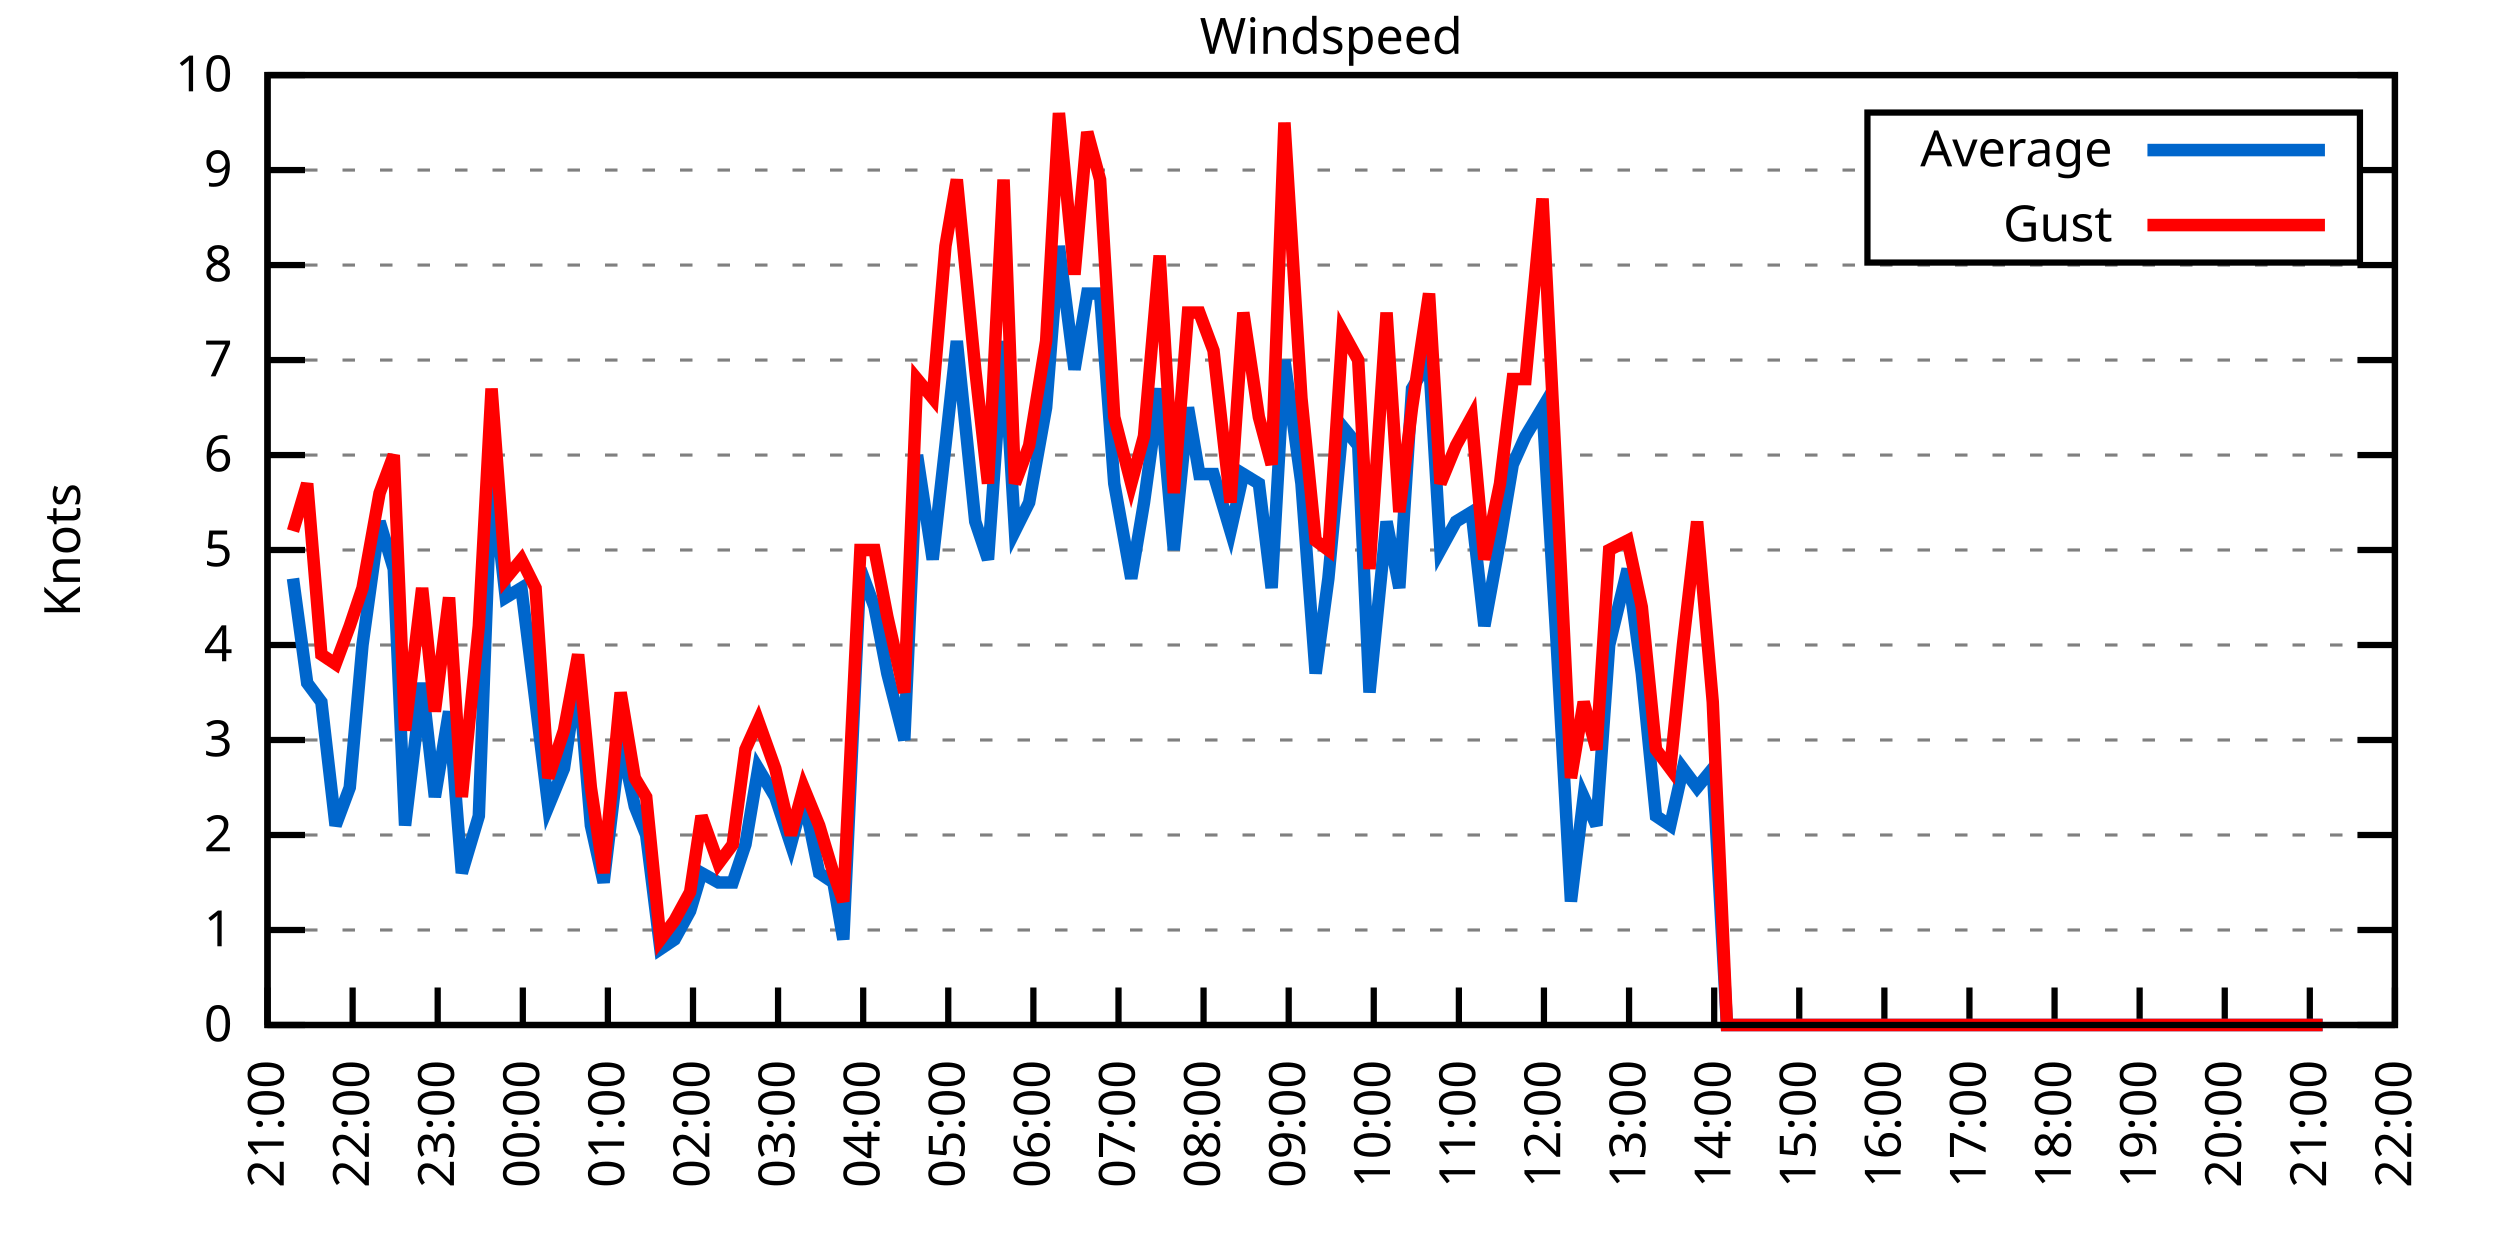
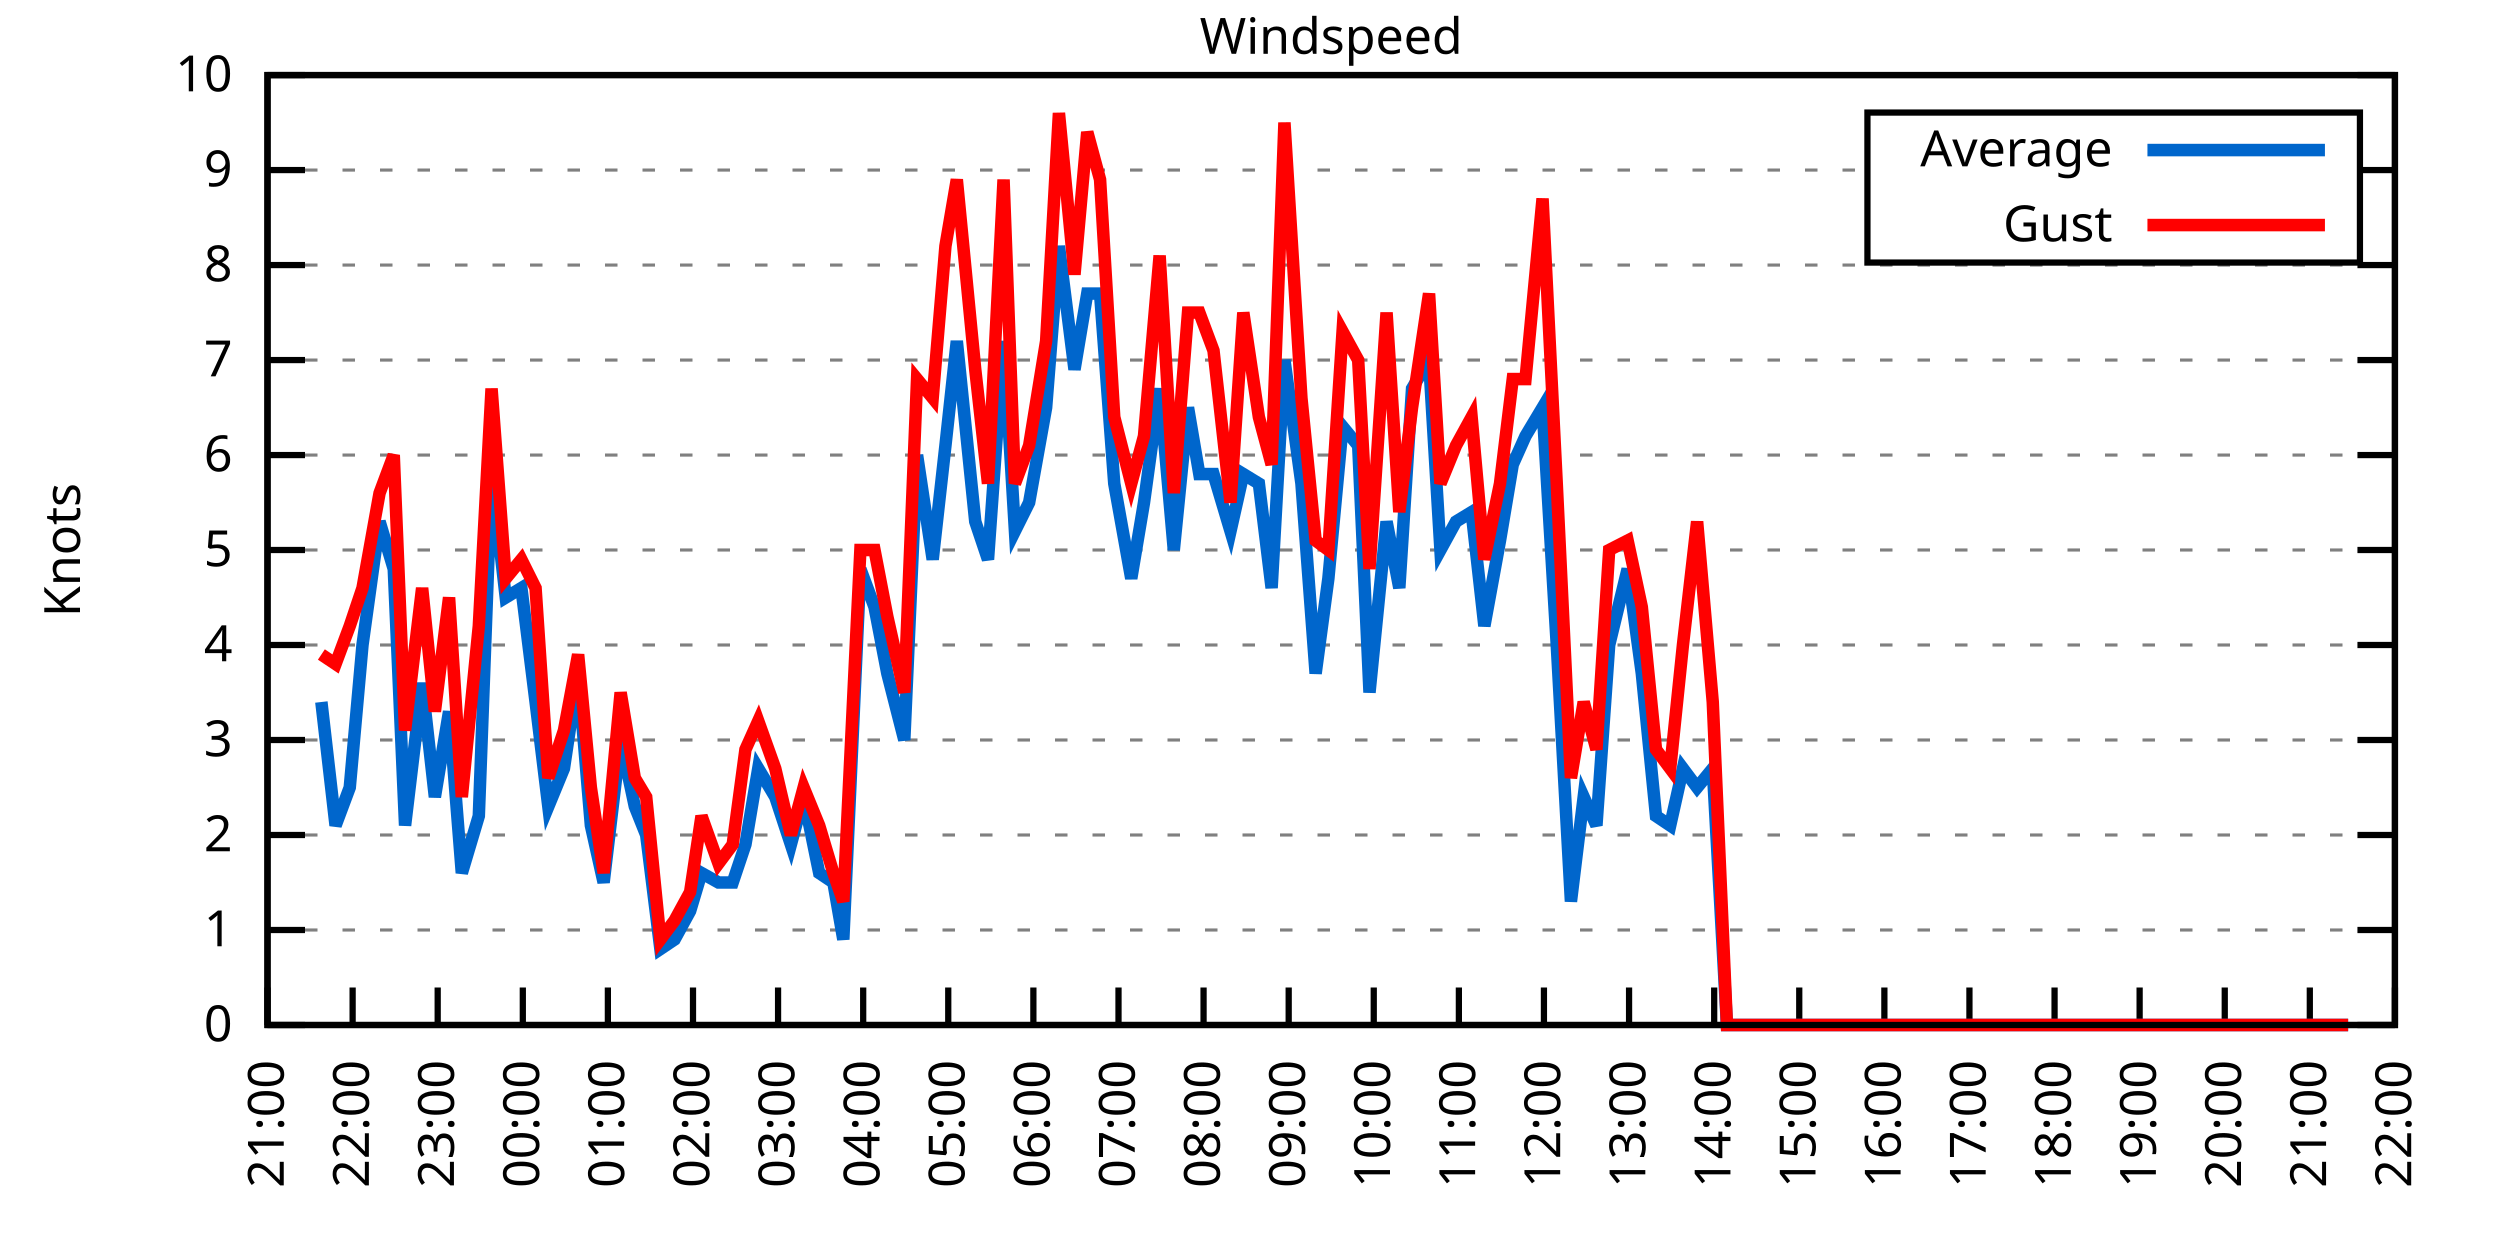
<svg xmlns="http://www.w3.org/2000/svg" xmlns:xlink="http://www.w3.org/1999/xlink" width="400" height="200" viewBox="0 0 400 200">
  <g id="gnuplot_canvas">
    <rect x="0" y="0" width="400" height="200" fill="none" />
    <defs>
      <circle id="gpDot" r="0.5" stroke-width="0.5" stroke="currentColor" />
      <path id="gpPt0" stroke-width="0.333" stroke="currentColor" d="M-1,0 h2 M0,-1 v2" />
      <path id="gpPt1" stroke-width="0.333" stroke="currentColor" d="M-1,-1 L1,1 M1,-1 L-1,1" />
      <path id="gpPt2" stroke-width="0.333" stroke="currentColor" d="M-1,0 L1,0 M0,-1 L0,1 M-1,-1 L1,1 M-1,1 L1,-1" />
      <rect id="gpPt3" stroke-width="0.333" stroke="currentColor" x="-1" y="-1" width="2" height="2" />
      <rect id="gpPt4" stroke-width="0.333" stroke="currentColor" fill="currentColor" x="-1" y="-1" width="2" height="2" />
      <circle id="gpPt5" stroke-width="0.333" stroke="currentColor" cx="0" cy="0" r="1" />
      <use xlink:href="#gpPt5" id="gpPt6" fill="currentColor" stroke="none" />
      <path id="gpPt7" stroke-width="0.333" stroke="currentColor" d="M0,-1.33 L-1.33,0.67 L1.33,0.67 z" />
      <use xlink:href="#gpPt7" id="gpPt8" fill="currentColor" stroke="none" />
      <use xlink:href="#gpPt7" id="gpPt9" stroke="currentColor" transform="rotate(180)" />
      <use xlink:href="#gpPt9" id="gpPt10" fill="currentColor" stroke="none" />
      <use xlink:href="#gpPt3" id="gpPt11" stroke="currentColor" transform="rotate(45)" />
      <use xlink:href="#gpPt11" id="gpPt12" fill="currentColor" stroke="none" />
      <path id="gpPt13" stroke-width="0.333" stroke="currentColor" d="M0,1.330 L1.265,0.411 L0.782,-1.067 L-0.782,-1.076 L-1.265,0.411 z" />
      <use xlink:href="#gpPt13" id="gpPt14" fill="currentColor" stroke="none" />
      <filter id="textbox" filterUnits="objectBoundingBox" x="0" y="0" height="1" width="1">
        <feFlood flood-color="white" flood-opacity="1" result="bgnd" />
        <feComposite in="SourceGraphic" in2="bgnd" operator="atop" />
      </filter>
      <filter id="greybox" filterUnits="objectBoundingBox" x="0" y="0" height="1" width="1">
        <feFlood flood-color="lightgrey" flood-opacity="1" result="grey" />
        <feComposite in="SourceGraphic" in2="grey" operator="atop" />
      </filter>
    </defs>
    <g fill="none" color="white" stroke="currentColor" stroke-width="1.00" stroke-linecap="butt" stroke-linejoin="miter">
</g>
    <g fill="none" color="black" stroke="currentColor" stroke-width="1.00" stroke-linecap="butt" stroke-linejoin="miter">
      <g stroke="none" shape-rendering="crispEdges">
        <polygon fill="rgb(255, 255, 255)" points="42.80,164.00 383.18,164.00 383.18,12.02 42.80,12.02 " />
      </g>
    </g>
    <g fill="none" color="black" stroke="currentColor" stroke-width="1.00" stroke-linecap="butt" stroke-linejoin="miter">
</g>
    <g fill="none" color="black" stroke="black" stroke-width="0.50" stroke-linecap="butt" stroke-linejoin="miter">
</g>
    <g fill="none" color="gray" stroke="currentColor" stroke-width="0.50" stroke-linecap="butt" stroke-linejoin="miter">
      <path stroke="gray" stroke-dasharray="2,4" class="gridline" d="M42.80,164.00 L383.19,164.00  " />
    </g>
    <g fill="none" color="gray" stroke="gray" stroke-width="1.00" stroke-linecap="butt" stroke-linejoin="miter">
</g>
    <g fill="none" color="black" stroke="currentColor" stroke-width="1.00" stroke-linecap="butt" stroke-linejoin="miter">
      <path stroke="black" d="M42.80,164.00 L48.80,164.00 M383.19,164.00 L377.19,164.00  " />
      <g transform="translate(37.20,166.60)" stroke="none" fill="black" font-family="Sans" font-size="8.00" text-anchor="end">
        <text>
          <tspan font-family="Sans"> 0</tspan>
        </text>
      </g>
    </g>
    <g fill="none" color="black" stroke="currentColor" stroke-width="1.00" stroke-linecap="butt" stroke-linejoin="miter">
</g>
    <g fill="none" color="black" stroke="black" stroke-width="0.50" stroke-linecap="butt" stroke-linejoin="miter">
</g>
    <g fill="none" color="gray" stroke="currentColor" stroke-width="0.50" stroke-linecap="butt" stroke-linejoin="miter">
      <path stroke="gray" stroke-dasharray="2,4" class="gridline" d="M42.80,148.80 L383.19,148.80  " />
    </g>
    <g fill="none" color="gray" stroke="gray" stroke-width="1.00" stroke-linecap="butt" stroke-linejoin="miter">
</g>
    <g fill="none" color="black" stroke="currentColor" stroke-width="1.00" stroke-linecap="butt" stroke-linejoin="miter">
      <path stroke="black" d="M42.80,148.80 L48.80,148.80 M383.19,148.80 L377.19,148.80  " />
      <g transform="translate(37.20,151.40)" stroke="none" fill="black" font-family="Sans" font-size="8.00" text-anchor="end">
        <text>
          <tspan font-family="Sans"> 1</tspan>
        </text>
      </g>
    </g>
    <g fill="none" color="black" stroke="currentColor" stroke-width="1.00" stroke-linecap="butt" stroke-linejoin="miter">
</g>
    <g fill="none" color="black" stroke="black" stroke-width="0.50" stroke-linecap="butt" stroke-linejoin="miter">
</g>
    <g fill="none" color="gray" stroke="currentColor" stroke-width="0.50" stroke-linecap="butt" stroke-linejoin="miter">
      <path stroke="gray" stroke-dasharray="2,4" class="gridline" d="M42.80,133.60 L383.19,133.60  " />
    </g>
    <g fill="none" color="gray" stroke="gray" stroke-width="1.00" stroke-linecap="butt" stroke-linejoin="miter">
</g>
    <g fill="none" color="black" stroke="currentColor" stroke-width="1.00" stroke-linecap="butt" stroke-linejoin="miter">
      <path stroke="black" d="M42.80,133.60 L48.80,133.60 M383.19,133.60 L377.19,133.60  " />
      <g transform="translate(37.20,136.20)" stroke="none" fill="black" font-family="Sans" font-size="8.00" text-anchor="end">
        <text>
          <tspan font-family="Sans"> 2</tspan>
        </text>
      </g>
    </g>
    <g fill="none" color="black" stroke="currentColor" stroke-width="1.00" stroke-linecap="butt" stroke-linejoin="miter">
</g>
    <g fill="none" color="black" stroke="black" stroke-width="0.50" stroke-linecap="butt" stroke-linejoin="miter">
</g>
    <g fill="none" color="gray" stroke="currentColor" stroke-width="0.50" stroke-linecap="butt" stroke-linejoin="miter">
      <path stroke="gray" stroke-dasharray="2,4" class="gridline" d="M42.80,118.40 L383.19,118.40  " />
    </g>
    <g fill="none" color="gray" stroke="gray" stroke-width="1.00" stroke-linecap="butt" stroke-linejoin="miter">
</g>
    <g fill="none" color="black" stroke="currentColor" stroke-width="1.00" stroke-linecap="butt" stroke-linejoin="miter">
      <path stroke="black" d="M42.80,118.40 L48.80,118.40 M383.19,118.40 L377.19,118.40  " />
      <g transform="translate(37.20,121.00)" stroke="none" fill="black" font-family="Sans" font-size="8.00" text-anchor="end">
        <text>
          <tspan font-family="Sans"> 3</tspan>
        </text>
      </g>
    </g>
    <g fill="none" color="black" stroke="currentColor" stroke-width="1.00" stroke-linecap="butt" stroke-linejoin="miter">
</g>
    <g fill="none" color="black" stroke="black" stroke-width="0.50" stroke-linecap="butt" stroke-linejoin="miter">
</g>
    <g fill="none" color="gray" stroke="currentColor" stroke-width="0.50" stroke-linecap="butt" stroke-linejoin="miter">
      <path stroke="gray" stroke-dasharray="2,4" class="gridline" d="M42.80,103.20 L383.19,103.20  " />
    </g>
    <g fill="none" color="gray" stroke="gray" stroke-width="1.00" stroke-linecap="butt" stroke-linejoin="miter">
</g>
    <g fill="none" color="black" stroke="currentColor" stroke-width="1.00" stroke-linecap="butt" stroke-linejoin="miter">
      <path stroke="black" d="M42.80,103.20 L48.80,103.20 M383.19,103.20 L377.19,103.20  " />
      <g transform="translate(37.20,105.80)" stroke="none" fill="black" font-family="Sans" font-size="8.00" text-anchor="end">
        <text>
          <tspan font-family="Sans"> 4</tspan>
        </text>
      </g>
    </g>
    <g fill="none" color="black" stroke="currentColor" stroke-width="1.00" stroke-linecap="butt" stroke-linejoin="miter">
</g>
    <g fill="none" color="black" stroke="black" stroke-width="0.50" stroke-linecap="butt" stroke-linejoin="miter">
</g>
    <g fill="none" color="gray" stroke="currentColor" stroke-width="0.50" stroke-linecap="butt" stroke-linejoin="miter">
      <path stroke="gray" stroke-dasharray="2,4" class="gridline" d="M42.80,88.00 L383.19,88.00  " />
    </g>
    <g fill="none" color="gray" stroke="gray" stroke-width="1.00" stroke-linecap="butt" stroke-linejoin="miter">
</g>
    <g fill="none" color="black" stroke="currentColor" stroke-width="1.00" stroke-linecap="butt" stroke-linejoin="miter">
      <path stroke="black" d="M42.80,88.00 L48.80,88.00 M383.19,88.00 L377.19,88.00  " />
      <g transform="translate(37.20,90.60)" stroke="none" fill="black" font-family="Sans" font-size="8.00" text-anchor="end">
        <text>
          <tspan font-family="Sans"> 5</tspan>
        </text>
      </g>
    </g>
    <g fill="none" color="black" stroke="currentColor" stroke-width="1.00" stroke-linecap="butt" stroke-linejoin="miter">
</g>
    <g fill="none" color="black" stroke="black" stroke-width="0.50" stroke-linecap="butt" stroke-linejoin="miter">
</g>
    <g fill="none" color="gray" stroke="currentColor" stroke-width="0.50" stroke-linecap="butt" stroke-linejoin="miter">
      <path stroke="gray" stroke-dasharray="2,4" class="gridline" d="M42.80,72.81 L383.19,72.81  " />
    </g>
    <g fill="none" color="gray" stroke="gray" stroke-width="1.00" stroke-linecap="butt" stroke-linejoin="miter">
</g>
    <g fill="none" color="black" stroke="currentColor" stroke-width="1.00" stroke-linecap="butt" stroke-linejoin="miter">
      <path stroke="black" d="M42.80,72.81 L48.80,72.81 M383.19,72.81 L377.19,72.81  " />
      <g transform="translate(37.20,75.41)" stroke="none" fill="black" font-family="Sans" font-size="8.00" text-anchor="end">
        <text>
          <tspan font-family="Sans"> 6</tspan>
        </text>
      </g>
    </g>
    <g fill="none" color="black" stroke="currentColor" stroke-width="1.00" stroke-linecap="butt" stroke-linejoin="miter">
</g>
    <g fill="none" color="black" stroke="black" stroke-width="0.50" stroke-linecap="butt" stroke-linejoin="miter">
</g>
    <g fill="none" color="gray" stroke="currentColor" stroke-width="0.50" stroke-linecap="butt" stroke-linejoin="miter">
      <path stroke="gray" stroke-dasharray="2,4" class="gridline" d="M42.80,57.61 L383.19,57.61  " />
    </g>
    <g fill="none" color="gray" stroke="gray" stroke-width="1.00" stroke-linecap="butt" stroke-linejoin="miter">
</g>
    <g fill="none" color="black" stroke="currentColor" stroke-width="1.00" stroke-linecap="butt" stroke-linejoin="miter">
      <path stroke="black" d="M42.80,57.61 L48.80,57.61 M383.19,57.61 L377.19,57.61  " />
      <g transform="translate(37.20,60.21)" stroke="none" fill="black" font-family="Sans" font-size="8.00" text-anchor="end">
        <text>
          <tspan font-family="Sans"> 7</tspan>
        </text>
      </g>
    </g>
    <g fill="none" color="black" stroke="currentColor" stroke-width="1.00" stroke-linecap="butt" stroke-linejoin="miter">
</g>
    <g fill="none" color="black" stroke="black" stroke-width="0.50" stroke-linecap="butt" stroke-linejoin="miter">
</g>
    <g fill="none" color="gray" stroke="currentColor" stroke-width="0.50" stroke-linecap="butt" stroke-linejoin="miter">
      <path stroke="gray" stroke-dasharray="2,4" class="gridline" d="M42.80,42.41 L383.19,42.41  " />
    </g>
    <g fill="none" color="gray" stroke="gray" stroke-width="1.00" stroke-linecap="butt" stroke-linejoin="miter">
</g>
    <g fill="none" color="black" stroke="currentColor" stroke-width="1.00" stroke-linecap="butt" stroke-linejoin="miter">
      <path stroke="black" d="M42.80,42.41 L48.80,42.41 M383.19,42.41 L377.19,42.41  " />
      <g transform="translate(37.20,45.01)" stroke="none" fill="black" font-family="Sans" font-size="8.00" text-anchor="end">
        <text>
          <tspan font-family="Sans"> 8</tspan>
        </text>
      </g>
    </g>
    <g fill="none" color="black" stroke="currentColor" stroke-width="1.00" stroke-linecap="butt" stroke-linejoin="miter">
</g>
    <g fill="none" color="black" stroke="black" stroke-width="0.50" stroke-linecap="butt" stroke-linejoin="miter">
</g>
    <g fill="none" color="gray" stroke="currentColor" stroke-width="0.50" stroke-linecap="butt" stroke-linejoin="miter">
      <path stroke="gray" stroke-dasharray="2,4" class="gridline" d="M42.80,27.21 L298.79,27.21 M377.59,27.21 L383.19,27.21  " />
    </g>
    <g fill="none" color="gray" stroke="gray" stroke-width="1.00" stroke-linecap="butt" stroke-linejoin="miter">
</g>
    <g fill="none" color="black" stroke="currentColor" stroke-width="1.00" stroke-linecap="butt" stroke-linejoin="miter">
      <path stroke="black" d="M42.80,27.21 L48.80,27.21 M383.19,27.21 L377.19,27.21  " />
      <g transform="translate(37.20,29.81)" stroke="none" fill="black" font-family="Sans" font-size="8.00" text-anchor="end">
        <text>
          <tspan font-family="Sans"> 9</tspan>
        </text>
      </g>
    </g>
    <g fill="none" color="black" stroke="currentColor" stroke-width="1.00" stroke-linecap="butt" stroke-linejoin="miter">
</g>
    <g fill="none" color="black" stroke="black" stroke-width="0.50" stroke-linecap="butt" stroke-linejoin="miter">
</g>
    <g fill="none" color="gray" stroke="currentColor" stroke-width="0.50" stroke-linecap="butt" stroke-linejoin="miter">
      <path stroke="gray" stroke-dasharray="2,4" class="gridline" d="M42.80,12.01 L383.19,12.01  " />
    </g>
    <g fill="none" color="gray" stroke="gray" stroke-width="1.00" stroke-linecap="butt" stroke-linejoin="miter">
</g>
    <g fill="none" color="black" stroke="currentColor" stroke-width="1.00" stroke-linecap="butt" stroke-linejoin="miter">
      <path stroke="black" d="M42.80,12.01 L48.80,12.01 M383.19,12.01 L377.19,12.01  " />
      <g transform="translate(37.20,14.61)" stroke="none" fill="black" font-family="Sans" font-size="8.00" text-anchor="end">
        <text>
          <tspan font-family="Sans"> 10</tspan>
        </text>
      </g>
    </g>
    <g fill="none" color="black" stroke="currentColor" stroke-width="1.00" stroke-linecap="butt" stroke-linejoin="miter">
      <path stroke="black" d="M42.80,164.00 L42.80,158.00  " />
      <g transform="translate(45.40,169.60) rotate(270.00)" stroke="none" fill="black" font-family="Sans" font-size="8.00" text-anchor="end">
        <text>
          <tspan font-family="Sans">21:00</tspan>
        </text>
      </g>
    </g>
    <g fill="none" color="black" stroke="currentColor" stroke-width="1.00" stroke-linecap="butt" stroke-linejoin="miter">
      <path stroke="black" d="M56.42,164.00 L56.42,158.00  " />
      <g transform="translate(59.02,169.60) rotate(270.00)" stroke="none" fill="black" font-family="Sans" font-size="8.00" text-anchor="end">
        <text>
          <tspan font-family="Sans">22:00</tspan>
        </text>
      </g>
    </g>
    <g fill="none" color="black" stroke="currentColor" stroke-width="1.00" stroke-linecap="butt" stroke-linejoin="miter">
      <path stroke="black" d="M70.03,164.00 L70.03,158.00  " />
      <g transform="translate(72.63,169.60) rotate(270.00)" stroke="none" fill="black" font-family="Sans" font-size="8.00" text-anchor="end">
        <text>
          <tspan font-family="Sans">23:00</tspan>
        </text>
      </g>
    </g>
    <g fill="none" color="black" stroke="currentColor" stroke-width="1.00" stroke-linecap="butt" stroke-linejoin="miter">
      <path stroke="black" d="M83.65,164.00 L83.65,158.00  " />
      <g transform="translate(86.25,169.60) rotate(270.00)" stroke="none" fill="black" font-family="Sans" font-size="8.00" text-anchor="end">
        <text>
          <tspan font-family="Sans">00:00</tspan>
        </text>
      </g>
    </g>
    <g fill="none" color="black" stroke="currentColor" stroke-width="1.00" stroke-linecap="butt" stroke-linejoin="miter">
      <path stroke="black" d="M97.26,164.00 L97.26,158.00  " />
      <g transform="translate(99.86,169.60) rotate(270.00)" stroke="none" fill="black" font-family="Sans" font-size="8.00" text-anchor="end">
        <text>
          <tspan font-family="Sans">01:00</tspan>
        </text>
      </g>
    </g>
    <g fill="none" color="black" stroke="currentColor" stroke-width="1.00" stroke-linecap="butt" stroke-linejoin="miter">
      <path stroke="black" d="M110.88,164.00 L110.88,158.00  " />
      <g transform="translate(113.48,169.60) rotate(270.00)" stroke="none" fill="black" font-family="Sans" font-size="8.00" text-anchor="end">
        <text>
          <tspan font-family="Sans">02:00</tspan>
        </text>
      </g>
    </g>
    <g fill="none" color="black" stroke="currentColor" stroke-width="1.00" stroke-linecap="butt" stroke-linejoin="miter">
      <path stroke="black" d="M124.49,164.00 L124.49,158.00  " />
      <g transform="translate(127.09,169.60) rotate(270.00)" stroke="none" fill="black" font-family="Sans" font-size="8.00" text-anchor="end">
        <text>
          <tspan font-family="Sans">03:00</tspan>
        </text>
      </g>
    </g>
    <g fill="none" color="black" stroke="currentColor" stroke-width="1.00" stroke-linecap="butt" stroke-linejoin="miter">
      <path stroke="black" d="M138.11,164.00 L138.11,158.00  " />
      <g transform="translate(140.71,169.60) rotate(270.00)" stroke="none" fill="black" font-family="Sans" font-size="8.00" text-anchor="end">
        <text>
          <tspan font-family="Sans">04:00</tspan>
        </text>
      </g>
    </g>
    <g fill="none" color="black" stroke="currentColor" stroke-width="1.00" stroke-linecap="butt" stroke-linejoin="miter">
      <path stroke="black" d="M151.72,164.00 L151.72,158.00  " />
      <g transform="translate(154.32,169.60) rotate(270.00)" stroke="none" fill="black" font-family="Sans" font-size="8.00" text-anchor="end">
        <text>
          <tspan font-family="Sans">05:00</tspan>
        </text>
      </g>
    </g>
    <g fill="none" color="black" stroke="currentColor" stroke-width="1.00" stroke-linecap="butt" stroke-linejoin="miter">
      <path stroke="black" d="M165.34,164.00 L165.34,158.00  " />
      <g transform="translate(167.94,169.60) rotate(270.00)" stroke="none" fill="black" font-family="Sans" font-size="8.00" text-anchor="end">
        <text>
          <tspan font-family="Sans">06:00</tspan>
        </text>
      </g>
    </g>
    <g fill="none" color="black" stroke="currentColor" stroke-width="1.00" stroke-linecap="butt" stroke-linejoin="miter">
      <path stroke="black" d="M178.96,164.00 L178.96,158.00  " />
      <g transform="translate(181.56,169.60) rotate(270.00)" stroke="none" fill="black" font-family="Sans" font-size="8.00" text-anchor="end">
        <text>
          <tspan font-family="Sans">07:00</tspan>
        </text>
      </g>
    </g>
    <g fill="none" color="black" stroke="currentColor" stroke-width="1.00" stroke-linecap="butt" stroke-linejoin="miter">
      <path stroke="black" d="M192.57,164.00 L192.57,158.00  " />
      <g transform="translate(195.17,169.60) rotate(270.00)" stroke="none" fill="black" font-family="Sans" font-size="8.00" text-anchor="end">
        <text>
          <tspan font-family="Sans">08:00</tspan>
        </text>
      </g>
    </g>
    <g fill="none" color="black" stroke="currentColor" stroke-width="1.00" stroke-linecap="butt" stroke-linejoin="miter">
      <path stroke="black" d="M206.19,164.00 L206.19,158.00  " />
      <g transform="translate(208.79,169.60) rotate(270.00)" stroke="none" fill="black" font-family="Sans" font-size="8.00" text-anchor="end">
        <text>
          <tspan font-family="Sans">09:00</tspan>
        </text>
      </g>
    </g>
    <g fill="none" color="black" stroke="currentColor" stroke-width="1.00" stroke-linecap="butt" stroke-linejoin="miter">
      <path stroke="black" d="M219.80,164.00 L219.80,158.00  " />
      <g transform="translate(222.40,169.60) rotate(270.00)" stroke="none" fill="black" font-family="Sans" font-size="8.00" text-anchor="end">
        <text>
          <tspan font-family="Sans">10:00</tspan>
        </text>
      </g>
    </g>
    <g fill="none" color="black" stroke="currentColor" stroke-width="1.00" stroke-linecap="butt" stroke-linejoin="miter">
      <path stroke="black" d="M233.42,164.00 L233.42,158.00  " />
      <g transform="translate(236.02,169.60) rotate(270.00)" stroke="none" fill="black" font-family="Sans" font-size="8.00" text-anchor="end">
        <text>
          <tspan font-family="Sans">11:00</tspan>
        </text>
      </g>
    </g>
    <g fill="none" color="black" stroke="currentColor" stroke-width="1.00" stroke-linecap="butt" stroke-linejoin="miter">
      <path stroke="black" d="M247.03,164.00 L247.03,158.00  " />
      <g transform="translate(249.63,169.60) rotate(270.00)" stroke="none" fill="black" font-family="Sans" font-size="8.00" text-anchor="end">
        <text>
          <tspan font-family="Sans">12:00</tspan>
        </text>
      </g>
    </g>
    <g fill="none" color="black" stroke="currentColor" stroke-width="1.00" stroke-linecap="butt" stroke-linejoin="miter">
      <path stroke="black" d="M260.65,164.00 L260.65,158.00  " />
      <g transform="translate(263.25,169.60) rotate(270.00)" stroke="none" fill="black" font-family="Sans" font-size="8.00" text-anchor="end">
        <text>
          <tspan font-family="Sans">13:00</tspan>
        </text>
      </g>
    </g>
    <g fill="none" color="black" stroke="currentColor" stroke-width="1.00" stroke-linecap="butt" stroke-linejoin="miter">
      <path stroke="black" d="M274.27,164.00 L274.27,158.00  " />
      <g transform="translate(276.87,169.60) rotate(270.00)" stroke="none" fill="black" font-family="Sans" font-size="8.00" text-anchor="end">
        <text>
          <tspan font-family="Sans">14:00</tspan>
        </text>
      </g>
    </g>
    <g fill="none" color="black" stroke="currentColor" stroke-width="1.00" stroke-linecap="butt" stroke-linejoin="miter">
      <path stroke="black" d="M287.88,164.00 L287.88,158.00  " />
      <g transform="translate(290.48,169.60) rotate(270.00)" stroke="none" fill="black" font-family="Sans" font-size="8.00" text-anchor="end">
        <text>
          <tspan font-family="Sans">15:00</tspan>
        </text>
      </g>
    </g>
    <g fill="none" color="black" stroke="currentColor" stroke-width="1.00" stroke-linecap="butt" stroke-linejoin="miter">
      <path stroke="black" d="M301.50,164.00 L301.50,158.00  " />
      <g transform="translate(304.10,169.60) rotate(270.00)" stroke="none" fill="black" font-family="Sans" font-size="8.00" text-anchor="end">
        <text>
          <tspan font-family="Sans">16:00</tspan>
        </text>
      </g>
    </g>
    <g fill="none" color="black" stroke="currentColor" stroke-width="1.00" stroke-linecap="butt" stroke-linejoin="miter">
      <path stroke="black" d="M315.11,164.00 L315.11,158.00  " />
      <g transform="translate(317.71,169.60) rotate(270.00)" stroke="none" fill="black" font-family="Sans" font-size="8.00" text-anchor="end">
        <text>
          <tspan font-family="Sans">17:00</tspan>
        </text>
      </g>
    </g>
    <g fill="none" color="black" stroke="currentColor" stroke-width="1.00" stroke-linecap="butt" stroke-linejoin="miter">
      <path stroke="black" d="M328.73,164.00 L328.73,158.00  " />
      <g transform="translate(331.33,169.60) rotate(270.00)" stroke="none" fill="black" font-family="Sans" font-size="8.00" text-anchor="end">
        <text>
          <tspan font-family="Sans">18:00</tspan>
        </text>
      </g>
    </g>
    <g fill="none" color="black" stroke="currentColor" stroke-width="1.00" stroke-linecap="butt" stroke-linejoin="miter">
      <path stroke="black" d="M342.34,164.00 L342.34,158.00  " />
      <g transform="translate(344.94,169.60) rotate(270.00)" stroke="none" fill="black" font-family="Sans" font-size="8.00" text-anchor="end">
        <text>
          <tspan font-family="Sans">19:00</tspan>
        </text>
      </g>
    </g>
    <g fill="none" color="black" stroke="currentColor" stroke-width="1.00" stroke-linecap="butt" stroke-linejoin="miter">
      <path stroke="black" d="M355.96,164.00 L355.96,158.00  " />
      <g transform="translate(358.56,169.60) rotate(270.00)" stroke="none" fill="black" font-family="Sans" font-size="8.00" text-anchor="end">
        <text>
          <tspan font-family="Sans">20:00</tspan>
        </text>
      </g>
    </g>
    <g fill="none" color="black" stroke="currentColor" stroke-width="1.00" stroke-linecap="butt" stroke-linejoin="miter">
      <path stroke="black" d="M369.57,164.00 L369.57,158.00  " />
      <g transform="translate(372.17,169.60) rotate(270.00)" stroke="none" fill="black" font-family="Sans" font-size="8.00" text-anchor="end">
        <text>
          <tspan font-family="Sans">21:00</tspan>
        </text>
      </g>
    </g>
    <g fill="none" color="black" stroke="currentColor" stroke-width="1.00" stroke-linecap="butt" stroke-linejoin="miter">
      <path stroke="black" d="M383.19,164.00 L383.19,158.00  " />
      <g transform="translate(385.79,169.60) rotate(270.00)" stroke="none" fill="black" font-family="Sans" font-size="8.00" text-anchor="end">
        <text>
          <tspan font-family="Sans">22:00</tspan>
        </text>
      </g>
    </g>
    <g fill="none" color="black" stroke="currentColor" stroke-width="1.00" stroke-linecap="butt" stroke-linejoin="miter">
</g>
    <g fill="none" color="black" stroke="currentColor" stroke-width="1.00" stroke-linecap="butt" stroke-linejoin="miter">
      <path stroke="black" d="M42.80,12.01 L42.80,164.00 L383.19,164.00 L383.19,12.01 L42.80,12.01 Z  " />
    </g>
    <g fill="none" color="black" stroke="currentColor" stroke-width="1.00" stroke-linecap="butt" stroke-linejoin="miter">
</g>
    <g fill="none" color="black" stroke="currentColor" stroke-width="1.00" stroke-linecap="butt" stroke-linejoin="miter">
      <path stroke="black" d="M298.79,42.01 L298.79,18.01 L377.59,18.01 L377.59,42.01 L298.79,42.01 Z  " />
    </g>
    <g id="Windspeed_plot_1">
      <g fill="none" color="white" stroke="black" stroke-width="2.00" stroke-linecap="butt" stroke-linejoin="miter">
</g>
      <g fill="none" color="black" stroke="currentColor" stroke-width="2.00" stroke-linecap="butt" stroke-linejoin="miter">
        <g transform="translate(337.99,26.61)" stroke="none" fill="black" font-family="Sans" font-size="8.00" text-anchor="end">
          <text>
            <tspan font-family="Sans">Average</tspan>
          </text>
        </g>
      </g>
      <g fill="none" color="black" stroke="currentColor" stroke-width="2.00" stroke-linecap="butt" stroke-linejoin="miter">
-         <path stroke="rgb(  0, 102, 204)" d="M343.59,24.01 L371.99,24.01 M46.88,92.56 L49.15,109.28 L51.42,112.32 L53.69,132.08 L55.96,126.00 L58.00,103.20   L60.73,83.45 L63.00,91.04 L64.81,132.08 L67.54,109.28 L69.58,127.52 L71.85,113.84 L73.89,139.68 L76.61,130.56   L78.65,75.85 L80.92,95.60 L83.42,94.08 L85.69,112.32 L87.73,129.04 L90.23,122.96 L92.50,107.76 L94.54,132.08   L96.58,141.20 L99.30,118.40 L101.57,129.04 L103.39,133.60 L105.66,151.84 L107.93,150.32 L110.42,145.76 L112.24,139.68   L114.96,141.20 L117.23,141.20 L119.27,135.12 L121.32,122.96 L124.04,127.52 L126.54,135.12 L128.58,127.52 L131.07,139.68   L133.34,141.20 L134.93,150.32 L137.66,91.04 L139.92,97.12 L141.97,107.76 L144.69,118.40 L146.73,72.81 L149.23,89.52   L151.27,71.29 L153.09,54.57 L156.04,83.45 L158.08,89.52 L160.57,54.57 L162.39,84.97 L164.66,80.41 L167.38,65.21   L169.43,39.37 L171.92,59.13 L173.96,46.97 L176.01,46.97 L178.28,77.37 L181.00,92.56 L183.04,80.41 L185.54,62.17   L187.81,88.00 L190.08,65.21 L191.89,75.85 L194.16,75.85 L196.88,84.97 L198.93,75.85 L201.42,77.37 L203.46,94.08   L205.51,57.61 L208.23,77.37 L210.50,107.76 L212.54,92.56 L214.81,68.25 L217.31,71.29 L219.12,110.80 L221.85,83.45   L223.89,94.08 L225.93,62.17 L228.65,57.61 L230.47,88.00 L232.96,83.45 L235.46,81.93 L237.50,100.16 L240.00,86.49   L242.04,74.33 L244.08,69.77 L246.81,65.21 L249.08,103.20 L251.35,144.24 L253.39,127.52 L255.43,132.08 L257.47,103.20   L260.42,91.04 L262.69,107.76 L264.96,130.56 L267.23,132.08 L269.27,122.96 L271.54,126.00 L274.04,122.96 L276.31,164.00   L278.35,164.00 L280.85,164.00 L282.66,164.00 L285.38,164.00 L287.20,164.00 L289.92,164.00 L291.74,164.00 L294.46,164.00   L296.28,164.00 L299.00,164.00 L300.82,164.00 L303.31,164.00 L305.35,164.00 L307.85,164.00 L310.35,164.00 L312.39,164.00   L314.89,164.00 L316.93,164.00 L319.42,164.00 L321.24,164.00 L323.74,164.00 L326.00,164.00 L328.27,164.00 L330.32,164.00   L333.04,164.00 L335.08,164.00 L337.58,164.00 L339.62,164.00 L341.89,164.00 L344.39,164.00 L346.43,164.00 L348.47,164.00   L351.19,164.00 L353.24,164.00 L355.73,164.00 L357.55,164.00 L360.04,164.00 L362.54,164.00 L364.36,164.00 L366.85,164.00   L368.89,164.00 L371.62,164.00  " />
+         <path stroke="rgb(  0, 102, 204)" d="M343.59,24.01 L371.99,24.01 M51.42,112.32 L53.69,132.08 L55.96,126.00 L58.00,103.20 L60.73,83.45 L63.00,91.04   L64.81,132.08 L67.54,109.28 L69.58,127.52 L71.85,113.84 L73.89,139.68 L76.61,130.56 L78.65,75.85 L80.92,95.60   L83.42,94.08 L85.69,112.32 L87.73,129.04 L90.23,122.96 L92.50,107.76 L94.54,132.08 L96.58,141.20 L99.30,118.40   L101.57,129.04 L103.39,133.60 L105.66,151.84 L107.93,150.32 L110.42,145.76 L112.24,139.68 L114.96,141.20 L117.23,141.20   L119.27,135.12 L121.32,122.96 L124.04,127.52 L126.54,135.12 L128.58,127.52 L131.07,139.68 L133.34,141.20 L134.93,150.32   L137.66,91.04 L139.92,97.12 L141.97,107.76 L144.69,118.40 L146.73,72.81 L149.23,89.52 L151.27,71.29 L153.09,54.57   L156.04,83.45 L158.08,89.52 L160.57,54.57 L162.39,84.97 L164.66,80.41 L167.38,65.21 L169.43,39.37 L171.92,59.13   L173.96,46.97 L176.01,46.97 L178.28,77.37 L181.00,92.56 L183.04,80.41 L185.54,62.17 L187.81,88.00 L190.08,65.21   L191.89,75.85 L194.16,75.85 L196.88,84.97 L198.93,75.85 L201.42,77.37 L203.46,94.08 L205.51,57.61 L208.23,77.37   L210.50,107.76 L212.54,92.56 L214.81,68.25 L217.31,71.29 L219.12,110.80 L221.85,83.45 L223.89,94.08 L225.93,62.17   L228.65,57.61 L230.47,88.00 L232.96,83.45 L235.46,81.93 L237.50,100.16 L240.00,86.49 L242.04,74.33 L244.08,69.77   L246.81,65.21 L249.08,103.20 L251.35,144.24 L253.39,127.52 L255.43,132.08 L257.47,103.20 L260.42,91.04 L262.69,107.76   L264.96,130.56 L267.23,132.08 L269.27,122.96 L271.54,126.00 L274.04,122.96 L276.31,164.00 L278.35,164.00 L280.85,164.00   L282.66,164.00 L285.38,164.00 L287.20,164.00 L289.92,164.00 L291.74,164.00 L294.46,164.00 L296.28,164.00 L299.00,164.00   L300.82,164.00 L303.31,164.00 L305.35,164.00 L307.85,164.00 L310.35,164.00 L312.39,164.00 L314.89,164.00 L316.93,164.00   L319.42,164.00 L321.24,164.00 L323.74,164.00 L326.00,164.00 L328.27,164.00 L330.32,164.00 L333.04,164.00 L335.08,164.00   L337.58,164.00 L339.62,164.00 L341.89,164.00 L344.39,164.00 L346.43,164.00 L348.47,164.00 L351.19,164.00 L353.24,164.00   L355.73,164.00 L357.55,164.00 L360.04,164.00 L362.54,164.00 L364.36,164.00 L366.85,164.00 L368.89,164.00 L371.62,164.00   L373.43,164.00 L375.70,164.00  " />
      </g>
    </g>
    <g id="Windspeed_plot_2">
      <g fill="none" color="black" stroke="currentColor" stroke-width="2.00" stroke-linecap="butt" stroke-linejoin="miter">
        <g transform="translate(337.99,38.61)" stroke="none" fill="black" font-family="Sans" font-size="8.00" text-anchor="end">
          <text>
            <tspan font-family="Sans">Gust</tspan>
          </text>
        </g>
      </g>
      <g fill="none" color="black" stroke="currentColor" stroke-width="2.00" stroke-linecap="butt" stroke-linejoin="miter">
-         <path stroke="rgb(255,   0,   0)" d="M343.59,36.01 L371.99,36.01 M46.88,84.97 L49.15,77.37 L51.42,104.72 L53.69,106.24 L55.96,100.16 L58.00,94.08   L60.73,78.89 L63.00,72.81 L64.81,116.88 L67.54,94.08 L69.58,113.84 L71.85,95.60 L73.89,127.52 L76.61,100.16   L78.65,62.17 L80.92,92.56 L83.42,89.52 L85.69,94.08 L87.73,124.48 L90.23,116.88 L92.50,104.72 L94.54,126.00   L96.58,139.68 L99.30,110.80 L101.57,124.48 L103.39,127.52 L105.66,150.32 L107.93,147.28 L110.42,142.72 L112.24,130.56   L114.96,138.16 L117.23,135.12 L119.27,119.92 L121.32,115.36 L124.04,122.96 L126.54,133.60 L128.58,126.00 L131.07,132.08   L133.34,139.68 L134.93,144.24 L137.66,88.00 L139.92,88.00 L141.97,98.64 L144.69,110.80 L146.73,60.65 L149.23,63.69   L151.27,39.37 L153.09,28.73 L156.04,59.13 L158.08,77.37 L160.57,28.73 L162.39,77.37 L164.66,71.29 L167.38,54.57   L169.43,18.09 L171.92,43.93 L173.96,21.13 L176.01,28.73 L178.28,66.73 L181.00,77.37 L183.04,69.77 L185.54,40.89   L187.81,78.89 L190.08,50.01 L191.89,50.01 L194.16,56.09 L196.88,80.41 L198.93,50.01 L201.42,66.73 L203.46,74.33   L205.51,19.61 L208.23,63.69 L210.50,86.49 L212.54,88.00 L214.81,53.05 L217.31,57.61 L219.12,91.04 L221.85,50.01   L223.89,81.93 L225.93,65.21 L228.65,46.97 L230.47,77.37 L232.96,71.29 L235.46,66.73 L237.50,89.52 L240.00,77.37   L242.04,60.65 L244.08,60.65 L246.81,31.77 L249.08,77.37 L251.35,124.48 L253.39,112.32 L255.43,119.92 L257.47,88.00   L260.42,86.49 L262.69,97.12 L264.96,119.92 L267.23,122.96 L269.27,103.20 L271.54,83.45 L274.04,112.32 L276.31,164.00   L278.35,164.00 L280.85,164.00 L282.66,164.00 L285.38,164.00 L287.20,164.00 L289.92,164.00 L291.74,164.00 L294.46,164.00   L296.28,164.00 L299.00,164.00 L300.82,164.00 L303.31,164.00 L305.35,164.00 L307.85,164.00 L310.35,164.00 L312.39,164.00   L314.89,164.00 L316.93,164.00 L319.42,164.00 L321.24,164.00 L323.74,164.00 L326.00,164.00 L328.27,164.00 L330.32,164.00   L333.04,164.00 L335.08,164.00 L337.58,164.00 L339.62,164.00 L341.89,164.00 L344.39,164.00 L346.43,164.00 L348.47,164.00   L351.19,164.00 L353.24,164.00 L355.73,164.00 L357.55,164.00 L360.04,164.00 L362.54,164.00 L364.36,164.00 L366.85,164.00   L368.89,164.00 L371.62,164.00  " />
+         <path stroke="rgb(255,   0,   0)" d="M343.59,36.01 L371.99,36.01 M51.42,104.72 L53.69,106.24 L55.96,100.16 L58.00,94.08 L60.73,78.89 L63.00,72.81   L64.81,116.88 L67.54,94.08 L69.58,113.84 L71.85,95.60 L73.89,127.52 L76.61,100.16 L78.65,62.17 L80.92,92.56   L83.42,89.52 L85.69,94.08 L87.73,124.48 L90.23,116.88 L92.50,104.72 L94.54,126.00 L96.58,139.68 L99.30,110.80   L101.57,124.48 L103.39,127.52 L105.66,150.32 L107.93,147.28 L110.42,142.72 L112.24,130.56 L114.96,138.16 L117.23,135.12   L119.27,119.92 L121.32,115.36 L124.04,122.96 L126.54,133.60 L128.58,126.00 L131.07,132.08 L133.34,139.68 L134.93,144.24   L137.66,88.00 L139.92,88.00 L141.97,98.64 L144.69,110.80 L146.73,60.65 L149.23,63.69 L151.27,39.37 L153.09,28.73   L156.04,59.13 L158.08,77.37 L160.57,28.73 L162.39,77.37 L164.66,71.29 L167.38,54.57 L169.43,18.09 L171.92,43.93   L173.96,21.13 L176.01,28.73 L178.28,66.73 L181.00,77.37 L183.04,69.77 L185.54,40.89 L187.81,78.89 L190.08,50.01   L191.89,50.01 L194.16,56.09 L196.88,80.41 L198.93,50.01 L201.42,66.73 L203.46,74.33 L205.51,19.61 L208.23,63.69   L210.50,86.49 L212.54,88.00 L214.81,53.05 L217.31,57.61 L219.12,91.04 L221.85,50.01 L223.89,81.93 L225.93,65.21   L228.65,46.97 L230.47,77.37 L232.96,71.29 L235.46,66.73 L237.50,89.52 L240.00,77.37 L242.04,60.65 L244.08,60.65   L246.81,31.77 L249.08,77.37 L251.35,124.48 L253.39,112.32 L255.43,119.92 L257.47,88.00 L260.42,86.49 L262.69,97.12   L264.96,119.92 L267.23,122.96 L269.27,103.20 L271.54,83.45 L274.04,112.32 L276.31,164.00 L278.35,164.00 L280.85,164.00   L282.66,164.00 L285.38,164.00 L287.20,164.00 L289.92,164.00 L291.74,164.00 L294.46,164.00 L296.28,164.00 L299.00,164.00   L300.82,164.00 L303.31,164.00 L305.35,164.00 L307.85,164.00 L310.35,164.00 L312.39,164.00 L314.89,164.00 L316.93,164.00   L319.42,164.00 L321.24,164.00 L323.74,164.00 L326.00,164.00 L328.27,164.00 L330.32,164.00 L333.04,164.00 L335.08,164.00   L337.58,164.00 L339.62,164.00 L341.89,164.00 L344.39,164.00 L346.43,164.00 L348.47,164.00 L351.19,164.00 L353.24,164.00   L355.73,164.00 L357.55,164.00 L360.04,164.00 L362.54,164.00 L364.36,164.00 L366.85,164.00 L368.89,164.00 L371.62,164.00   L373.43,164.00 L375.70,164.00  " />
      </g>
    </g>
    <g fill="none" color="black" stroke="currentColor" stroke-width="2.00" stroke-linecap="butt" stroke-linejoin="miter">
</g>
    <g fill="none" color="black" stroke="black" stroke-width="1.00" stroke-linecap="butt" stroke-linejoin="miter">
</g>
    <g fill="none" color="black" stroke="currentColor" stroke-width="1.00" stroke-linecap="butt" stroke-linejoin="miter">
      <path stroke="black" d="M42.80,12.01 L42.80,164.00 L383.19,164.00 L383.19,12.01 L42.80,12.01 Z  " />
      <g transform="translate(12.80,88.01) rotate(270.00)" stroke="none" fill="black" font-family="Sans" font-size="8.00" text-anchor="middle">
        <text>
          <tspan font-family="Sans">Knots</tspan>
        </text>
      </g>
    </g>
    <g fill="none" color="black" stroke="currentColor" stroke-width="1.00" stroke-linecap="butt" stroke-linejoin="miter">
</g>
    <g fill="none" color="black" stroke="currentColor" stroke-width="1.00" stroke-linecap="butt" stroke-linejoin="miter">
      <g transform="translate(212.99,8.61)" stroke="none" fill="black" font-family="Sans" font-size="8.00" text-anchor="middle">
        <text>
          <tspan font-family="Sans">Windspeed</tspan>
        </text>
      </g>
    </g>
    <g fill="none" color="black" stroke="currentColor" stroke-width="1.00" stroke-linecap="butt" stroke-linejoin="miter">
</g>
  </g>
</svg>
